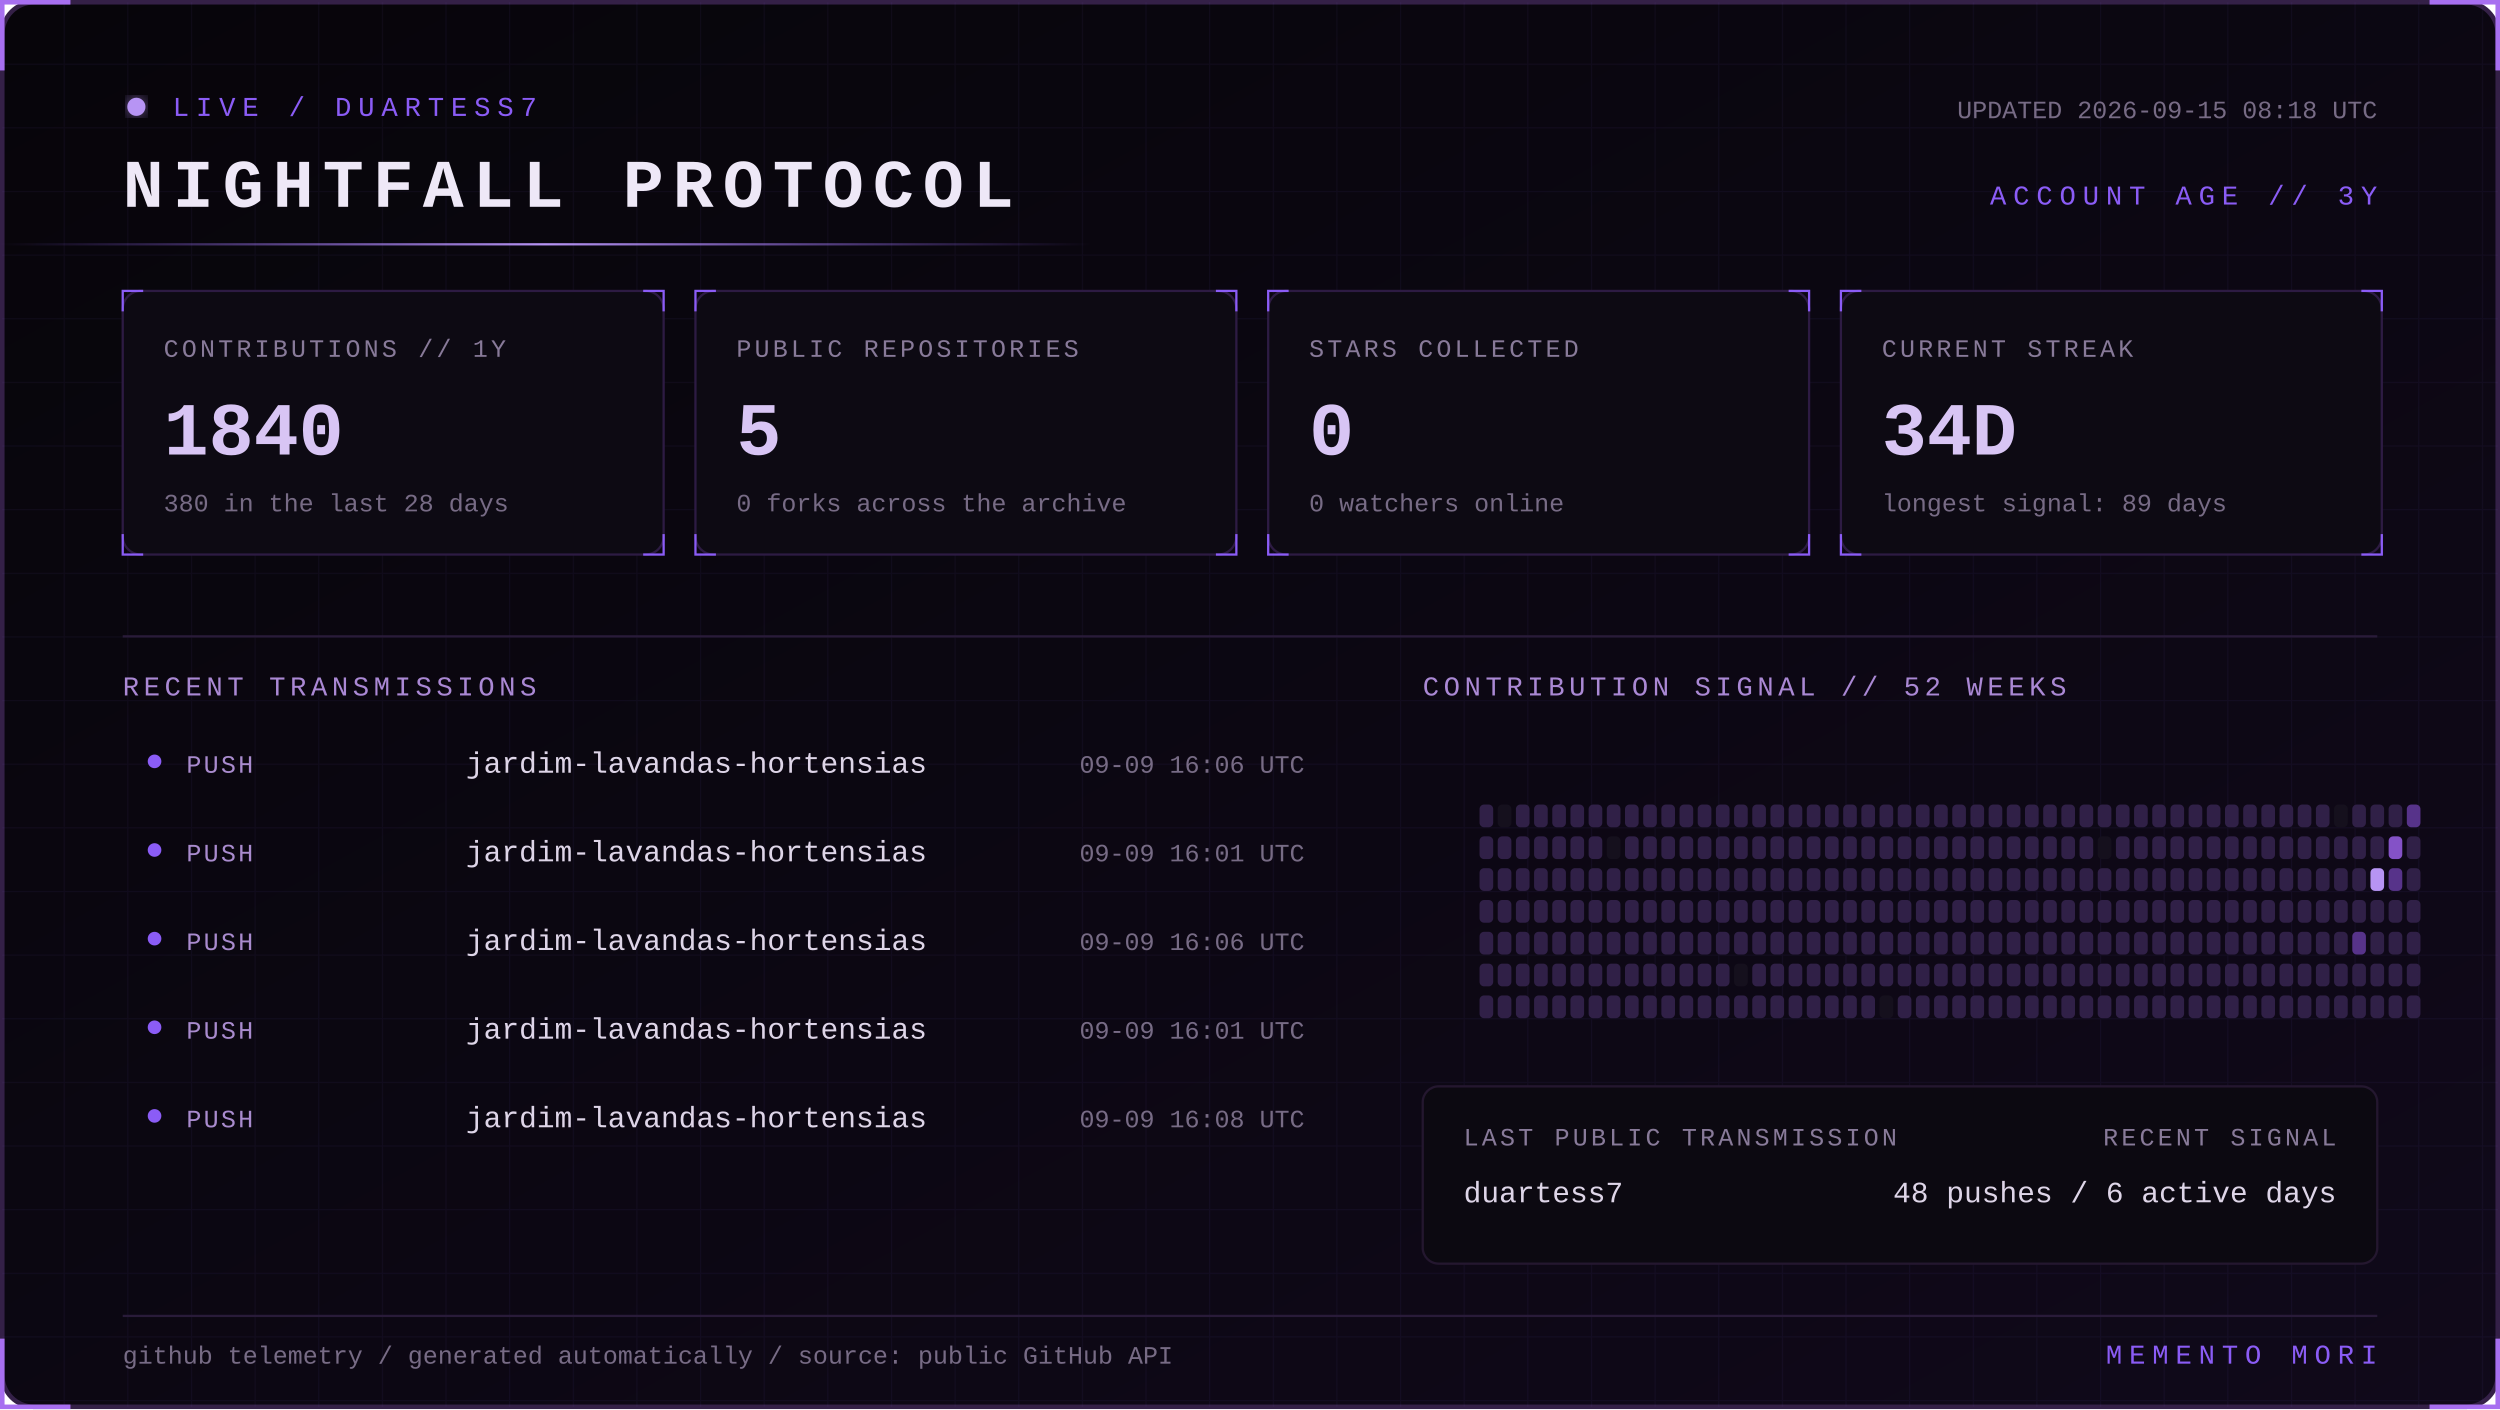
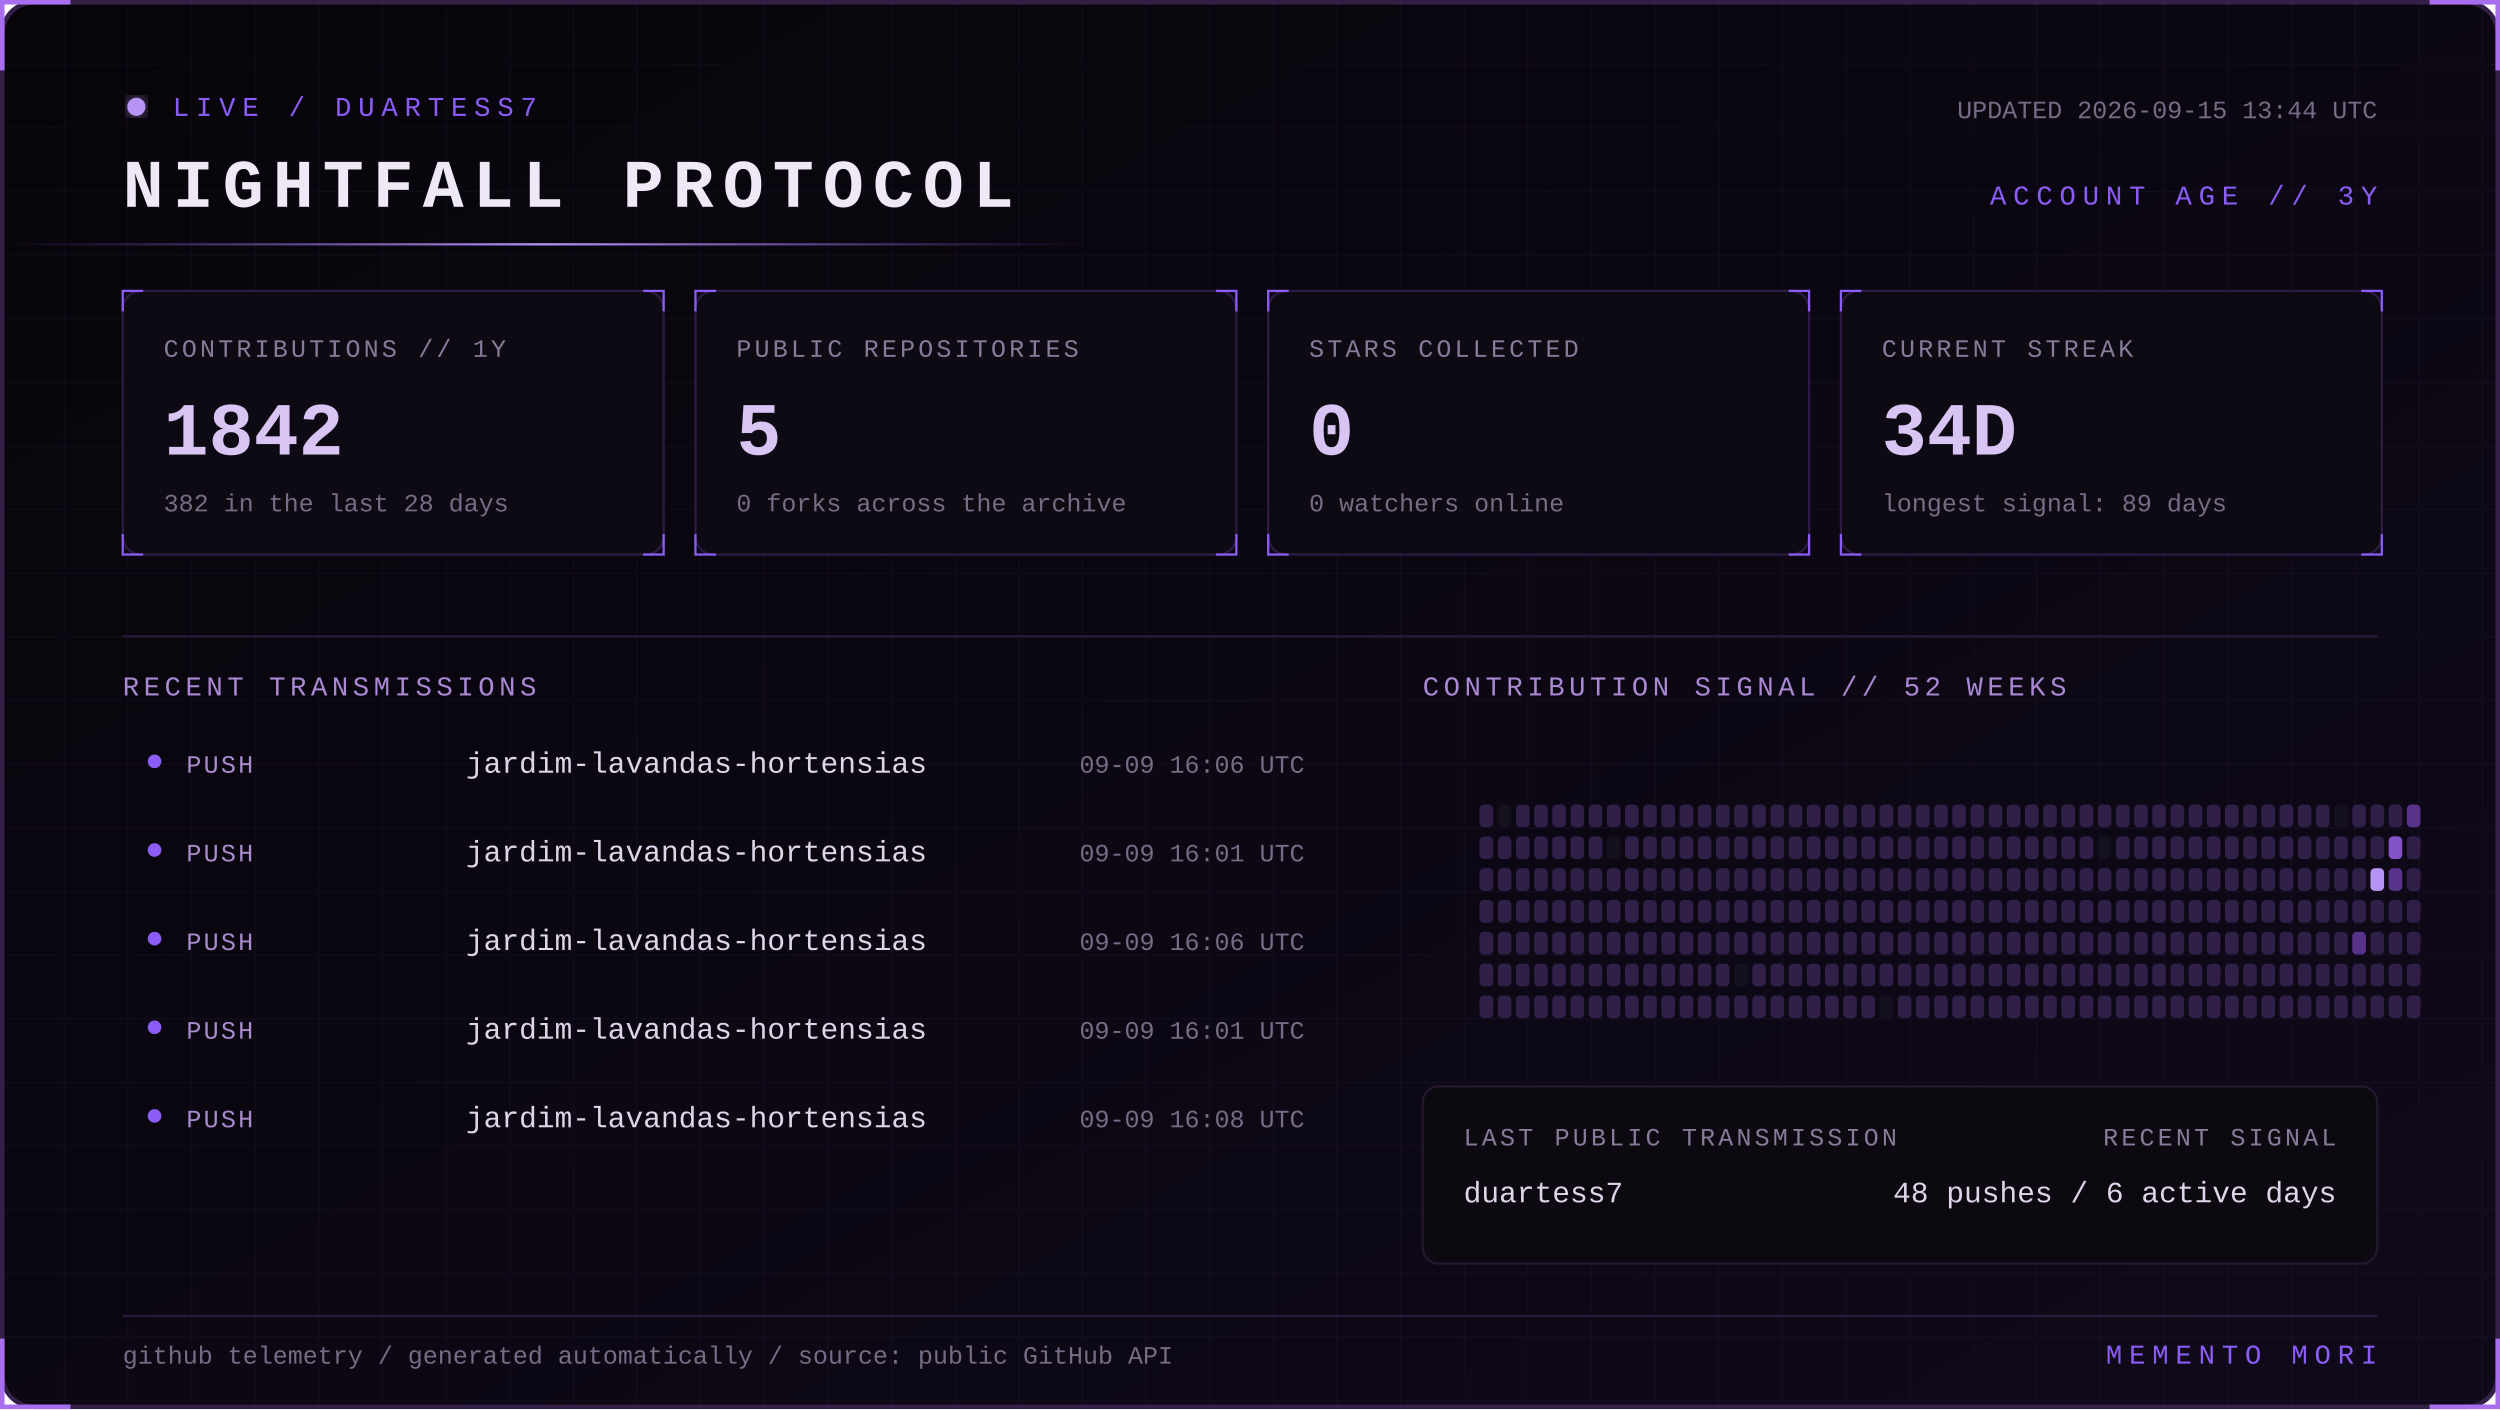
<svg xmlns="http://www.w3.org/2000/svg" width="1100" height="620" viewBox="0 0 1100 620" role="img" aria-labelledby="title desc">
  <defs>
    <linearGradient id="bg" x1="0" y1="0" x2="1" y2="1">
      <stop stop-color="#07050a" />
      <stop offset="1" stop-color="#10091a" />
    </linearGradient>
    <linearGradient id="beam">
      <stop stop-color="#8b5cf6" stop-opacity="0" />
      <stop offset=".5" stop-color="#b794f4" />
      <stop offset="1" stop-color="#8b5cf6" stop-opacity="0" />
    </linearGradient>
    <filter id="glow">
      <feGaussianBlur stdDeviation="4" result="b" />
      <feMerge>
        <feMergeNode in="b" />
        <feMergeNode in="SourceGraphic" />
      </feMerge>
    </filter>
    <pattern id="grid" width="28" height="28" patternUnits="userSpaceOnUse">
      <path d="M28 0H0V28" fill="none" stroke="#8b5cf6" stroke-opacity=".055" />
    </pattern>
    <style>
      text { font-family: Consolas, 'Courier New', monospace; }
      .kicker { fill:#8b5cf6; font-size:12px; letter-spacing:3px; }
      .title { fill:#eee8f7; font-size:30px; font-weight:700; letter-spacing:4px; }
      .label { fill:#887a99; font-size:11px; letter-spacing:1.4px; }
      .value { fill:#d8c5f4; font-size:33px; font-weight:700; }
      .detail,.pct { fill:#776b85; font-size:11px; }
      .section { fill:#aa88d4; font-size:12px; letter-spacing:2px; }
      .lang { fill:#ded5e8; font-size:13px; }
      .event { fill:#a98bce; font-size:11px; letter-spacing:1px; }
      .scan { animation:scan 5s linear infinite; }
      .blink { animation:blink 1.6s step-end infinite; }
      @keyframes scan { from { transform:translateX(-500px) } to { transform:translateX(1100px) } }
      @keyframes blink { 50% { opacity:.25 } }
    </style>
  </defs>
  <rect x="1" y="1" width="1098" height="618" rx="14" fill="url(#bg)" stroke="#342047" stroke-width="2" />
  <rect x="1" y="1" width="1098" height="618" rx="14" fill="url(#grid)" />
  <path d="M31 1H1v30 M1069 1h30v30 M1099 589v30h-30 M31 619H1v-30" stroke="#a76ff0" stroke-width="2" fill="none" />
  <g transform="translate(54 42)">
    <circle cx="6" cy="5" r="4" fill="#b794f4" filter="url(#glow)" class="blink" />
    <text x="22" y="9" class="kicker">LIVE / DUARTESS7</text>
    <text y="49" class="title">NIGHTFALL PROTOCOL</text>
-     <text x="992" y="10" text-anchor="end" class="detail">UPDATED 2026-09-15 08:18 UTC</text>
+     <text x="992" y="10" text-anchor="end" class="detail">UPDATED 2026-09-15 13:44 UTC</text>
    <text x="992" y="48" text-anchor="end" class="kicker">ACCOUNT AGE // 3Y</text>
  </g>
  <rect y="107" width="480" height="1" fill="url(#beam)" class="scan" />
  <g transform="translate(54 128)">
    <rect width="238" height="116" rx="8" fill="#0d0a13" stroke="#2d1b43" />
    <path d="M0 9V0h9 M229 0h9v9 M238 107v9h-9 M9 116H0v-9" stroke="#8b5cf6" fill="none" />
    <text x="18" y="29" class="label">CONTRIBUTIONS // 1Y</text>
-     <text x="18" y="72" class="value">1840</text>
-     <text x="18" y="97" class="detail">380 in the last 28 days</text>
+     <text x="18" y="72" class="value">1842</text>
+     <text x="18" y="97" class="detail">382 in the last 28 days</text>
  </g>
  <g transform="translate(306 128)">
    <rect width="238" height="116" rx="8" fill="#0d0a13" stroke="#2d1b43" />
    <path d="M0 9V0h9 M229 0h9v9 M238 107v9h-9 M9 116H0v-9" stroke="#8b5cf6" fill="none" />
    <text x="18" y="29" class="label">PUBLIC REPOSITORIES</text>
    <text x="18" y="72" class="value">5</text>
    <text x="18" y="97" class="detail">0 forks across the archive</text>
  </g>
  <g transform="translate(558 128)">
    <rect width="238" height="116" rx="8" fill="#0d0a13" stroke="#2d1b43" />
    <path d="M0 9V0h9 M229 0h9v9 M238 107v9h-9 M9 116H0v-9" stroke="#8b5cf6" fill="none" />
    <text x="18" y="29" class="label">STARS COLLECTED</text>
    <text x="18" y="72" class="value">0</text>
    <text x="18" y="97" class="detail">0 watchers online</text>
  </g>
  <g transform="translate(810 128)">
    <rect width="238" height="116" rx="8" fill="#0d0a13" stroke="#2d1b43" />
    <path d="M0 9V0h9 M229 0h9v9 M238 107v9h-9 M9 116H0v-9" stroke="#8b5cf6" fill="none" />
    <text x="18" y="29" class="label">CURRENT STREAK</text>
    <text x="18" y="72" class="value">34D</text>
    <text x="18" y="97" class="detail">longest signal: 89 days</text>
  </g>
  <path d="M54 280H1046" stroke="#291b39" />
  <text x="54" y="306" class="section">RECENT TRANSMISSIONS</text>
  <text x="626" y="306" class="section">CONTRIBUTION SIGNAL // 52 WEEKS</text>
  <circle cx="68" cy="335" r="3" fill="#8b5cf6" />
  <text x="82" y="340" class="event">PUSH</text>
  <text x="205" y="340" class="lang">jardim-lavandas-hortensias</text>
  <text x="574" y="340" text-anchor="end" class="pct">09-09 16:06 UTC</text>
  <circle cx="68" cy="374" r="3" fill="#8b5cf6" />
  <text x="82" y="379" class="event">PUSH</text>
  <text x="205" y="379" class="lang">jardim-lavandas-hortensias</text>
  <text x="574" y="379" text-anchor="end" class="pct">09-09 16:01 UTC</text>
  <circle cx="68" cy="413" r="3" fill="#8b5cf6" />
  <text x="82" y="418" class="event">PUSH</text>
  <text x="205" y="418" class="lang">jardim-lavandas-hortensias</text>
  <text x="574" y="418" text-anchor="end" class="pct">09-09 16:06 UTC</text>
  <circle cx="68" cy="452" r="3" fill="#8b5cf6" />
  <text x="82" y="457" class="event">PUSH</text>
  <text x="205" y="457" class="lang">jardim-lavandas-hortensias</text>
  <text x="574" y="457" text-anchor="end" class="pct">09-09 16:01 UTC</text>
  <circle cx="68" cy="491" r="3" fill="#8b5cf6" />
  <text x="82" y="496" class="event">PUSH</text>
  <text x="205" y="496" class="lang">jardim-lavandas-hortensias</text>
  <text x="574" y="496" text-anchor="end" class="pct">09-09 16:08 UTC</text>
  <g>
    <rect x="651" y="354" width="6" height="10" rx="2" fill="#302047" />
    <rect x="651" y="368" width="6" height="10" rx="2" fill="#302047" />
    <rect x="651" y="382" width="6" height="10" rx="2" fill="#302047" />
    <rect x="651" y="396" width="6" height="10" rx="2" fill="#302047" />
    <rect x="651" y="410" width="6" height="10" rx="2" fill="#302047" />
    <rect x="651" y="424" width="6" height="10" rx="2" fill="#302047" />
    <rect x="651" y="438" width="6" height="10" rx="2" fill="#302047" />
    <rect x="659" y="354" width="6" height="10" rx="2" fill="#15101d" />
    <rect x="659" y="368" width="6" height="10" rx="2" fill="#302047" />
    <rect x="659" y="382" width="6" height="10" rx="2" fill="#302047" />
    <rect x="659" y="396" width="6" height="10" rx="2" fill="#302047" />
    <rect x="659" y="410" width="6" height="10" rx="2" fill="#302047" />
    <rect x="659" y="424" width="6" height="10" rx="2" fill="#302047" />
    <rect x="659" y="438" width="6" height="10" rx="2" fill="#302047" />
    <rect x="667" y="354" width="6" height="10" rx="2" fill="#302047" />
    <rect x="667" y="368" width="6" height="10" rx="2" fill="#302047" />
    <rect x="667" y="382" width="6" height="10" rx="2" fill="#302047" />
    <rect x="667" y="396" width="6" height="10" rx="2" fill="#302047" />
    <rect x="667" y="410" width="6" height="10" rx="2" fill="#302047" />
    <rect x="667" y="424" width="6" height="10" rx="2" fill="#302047" />
    <rect x="667" y="438" width="6" height="10" rx="2" fill="#302047" />
    <rect x="675" y="354" width="6" height="10" rx="2" fill="#302047" />
    <rect x="675" y="368" width="6" height="10" rx="2" fill="#302047" />
    <rect x="675" y="382" width="6" height="10" rx="2" fill="#302047" />
    <rect x="675" y="396" width="6" height="10" rx="2" fill="#302047" />
    <rect x="675" y="410" width="6" height="10" rx="2" fill="#302047" />
    <rect x="675" y="424" width="6" height="10" rx="2" fill="#302047" />
    <rect x="675" y="438" width="6" height="10" rx="2" fill="#302047" />
    <rect x="683" y="354" width="6" height="10" rx="2" fill="#302047" />
    <rect x="683" y="368" width="6" height="10" rx="2" fill="#302047" />
    <rect x="683" y="382" width="6" height="10" rx="2" fill="#302047" />
    <rect x="683" y="396" width="6" height="10" rx="2" fill="#302047" />
    <rect x="683" y="410" width="6" height="10" rx="2" fill="#302047" />
    <rect x="683" y="424" width="6" height="10" rx="2" fill="#302047" />
    <rect x="683" y="438" width="6" height="10" rx="2" fill="#302047" />
    <rect x="691" y="354" width="6" height="10" rx="2" fill="#302047" />
    <rect x="691" y="368" width="6" height="10" rx="2" fill="#302047" />
    <rect x="691" y="382" width="6" height="10" rx="2" fill="#302047" />
    <rect x="691" y="396" width="6" height="10" rx="2" fill="#302047" />
    <rect x="691" y="410" width="6" height="10" rx="2" fill="#302047" />
    <rect x="691" y="424" width="6" height="10" rx="2" fill="#302047" />
    <rect x="691" y="438" width="6" height="10" rx="2" fill="#302047" />
    <rect x="699" y="354" width="6" height="10" rx="2" fill="#302047" />
    <rect x="699" y="368" width="6" height="10" rx="2" fill="#302047" />
    <rect x="699" y="382" width="6" height="10" rx="2" fill="#302047" />
    <rect x="699" y="396" width="6" height="10" rx="2" fill="#302047" />
    <rect x="699" y="410" width="6" height="10" rx="2" fill="#302047" />
    <rect x="699" y="424" width="6" height="10" rx="2" fill="#302047" />
    <rect x="699" y="438" width="6" height="10" rx="2" fill="#302047" />
    <rect x="707" y="354" width="6" height="10" rx="2" fill="#302047" />
    <rect x="707" y="368" width="6" height="10" rx="2" fill="#15101d" />
    <rect x="707" y="382" width="6" height="10" rx="2" fill="#302047" />
    <rect x="707" y="396" width="6" height="10" rx="2" fill="#302047" />
    <rect x="707" y="410" width="6" height="10" rx="2" fill="#302047" />
    <rect x="707" y="424" width="6" height="10" rx="2" fill="#302047" />
    <rect x="707" y="438" width="6" height="10" rx="2" fill="#302047" />
    <rect x="715" y="354" width="6" height="10" rx="2" fill="#302047" />
    <rect x="715" y="368" width="6" height="10" rx="2" fill="#302047" />
    <rect x="715" y="382" width="6" height="10" rx="2" fill="#302047" />
    <rect x="715" y="396" width="6" height="10" rx="2" fill="#302047" />
    <rect x="715" y="410" width="6" height="10" rx="2" fill="#302047" />
    <rect x="715" y="424" width="6" height="10" rx="2" fill="#302047" />
    <rect x="715" y="438" width="6" height="10" rx="2" fill="#302047" />
    <rect x="723" y="354" width="6" height="10" rx="2" fill="#302047" />
    <rect x="723" y="368" width="6" height="10" rx="2" fill="#302047" />
    <rect x="723" y="382" width="6" height="10" rx="2" fill="#302047" />
    <rect x="723" y="396" width="6" height="10" rx="2" fill="#302047" />
    <rect x="723" y="410" width="6" height="10" rx="2" fill="#302047" />
    <rect x="723" y="424" width="6" height="10" rx="2" fill="#302047" />
    <rect x="723" y="438" width="6" height="10" rx="2" fill="#302047" />
    <rect x="731" y="354" width="6" height="10" rx="2" fill="#302047" />
    <rect x="731" y="368" width="6" height="10" rx="2" fill="#302047" />
    <rect x="731" y="382" width="6" height="10" rx="2" fill="#302047" />
    <rect x="731" y="396" width="6" height="10" rx="2" fill="#302047" />
    <rect x="731" y="410" width="6" height="10" rx="2" fill="#302047" />
    <rect x="731" y="424" width="6" height="10" rx="2" fill="#302047" />
    <rect x="731" y="438" width="6" height="10" rx="2" fill="#302047" />
    <rect x="739" y="354" width="6" height="10" rx="2" fill="#302047" />
    <rect x="739" y="368" width="6" height="10" rx="2" fill="#302047" />
    <rect x="739" y="382" width="6" height="10" rx="2" fill="#302047" />
    <rect x="739" y="396" width="6" height="10" rx="2" fill="#302047" />
    <rect x="739" y="410" width="6" height="10" rx="2" fill="#302047" />
    <rect x="739" y="424" width="6" height="10" rx="2" fill="#302047" />
    <rect x="739" y="438" width="6" height="10" rx="2" fill="#302047" />
    <rect x="747" y="354" width="6" height="10" rx="2" fill="#302047" />
    <rect x="747" y="368" width="6" height="10" rx="2" fill="#302047" />
    <rect x="747" y="382" width="6" height="10" rx="2" fill="#302047" />
    <rect x="747" y="396" width="6" height="10" rx="2" fill="#302047" />
    <rect x="747" y="410" width="6" height="10" rx="2" fill="#302047" />
    <rect x="747" y="424" width="6" height="10" rx="2" fill="#302047" />
    <rect x="747" y="438" width="6" height="10" rx="2" fill="#302047" />
    <rect x="755" y="354" width="6" height="10" rx="2" fill="#302047" />
    <rect x="755" y="368" width="6" height="10" rx="2" fill="#302047" />
    <rect x="755" y="382" width="6" height="10" rx="2" fill="#302047" />
    <rect x="755" y="396" width="6" height="10" rx="2" fill="#302047" />
    <rect x="755" y="410" width="6" height="10" rx="2" fill="#302047" />
    <rect x="755" y="424" width="6" height="10" rx="2" fill="#302047" />
    <rect x="755" y="438" width="6" height="10" rx="2" fill="#302047" />
    <rect x="763" y="354" width="6" height="10" rx="2" fill="#302047" />
    <rect x="763" y="368" width="6" height="10" rx="2" fill="#302047" />
    <rect x="763" y="382" width="6" height="10" rx="2" fill="#302047" />
    <rect x="763" y="396" width="6" height="10" rx="2" fill="#302047" />
    <rect x="763" y="410" width="6" height="10" rx="2" fill="#302047" />
    <rect x="763" y="424" width="6" height="10" rx="2" fill="#15101d" />
    <rect x="763" y="438" width="6" height="10" rx="2" fill="#302047" />
    <rect x="771" y="354" width="6" height="10" rx="2" fill="#302047" />
    <rect x="771" y="368" width="6" height="10" rx="2" fill="#302047" />
    <rect x="771" y="382" width="6" height="10" rx="2" fill="#302047" />
    <rect x="771" y="396" width="6" height="10" rx="2" fill="#302047" />
    <rect x="771" y="410" width="6" height="10" rx="2" fill="#302047" />
    <rect x="771" y="424" width="6" height="10" rx="2" fill="#302047" />
    <rect x="771" y="438" width="6" height="10" rx="2" fill="#302047" />
    <rect x="779" y="354" width="6" height="10" rx="2" fill="#302047" />
    <rect x="779" y="368" width="6" height="10" rx="2" fill="#302047" />
    <rect x="779" y="382" width="6" height="10" rx="2" fill="#302047" />
    <rect x="779" y="396" width="6" height="10" rx="2" fill="#302047" />
    <rect x="779" y="410" width="6" height="10" rx="2" fill="#302047" />
    <rect x="779" y="424" width="6" height="10" rx="2" fill="#302047" />
    <rect x="779" y="438" width="6" height="10" rx="2" fill="#302047" />
    <rect x="787" y="354" width="6" height="10" rx="2" fill="#302047" />
    <rect x="787" y="368" width="6" height="10" rx="2" fill="#302047" />
    <rect x="787" y="382" width="6" height="10" rx="2" fill="#302047" />
    <rect x="787" y="396" width="6" height="10" rx="2" fill="#302047" />
    <rect x="787" y="410" width="6" height="10" rx="2" fill="#302047" />
    <rect x="787" y="424" width="6" height="10" rx="2" fill="#302047" />
    <rect x="787" y="438" width="6" height="10" rx="2" fill="#302047" />
    <rect x="795" y="354" width="6" height="10" rx="2" fill="#302047" />
    <rect x="795" y="368" width="6" height="10" rx="2" fill="#302047" />
    <rect x="795" y="382" width="6" height="10" rx="2" fill="#302047" />
    <rect x="795" y="396" width="6" height="10" rx="2" fill="#302047" />
    <rect x="795" y="410" width="6" height="10" rx="2" fill="#302047" />
    <rect x="795" y="424" width="6" height="10" rx="2" fill="#302047" />
    <rect x="795" y="438" width="6" height="10" rx="2" fill="#302047" />
    <rect x="803" y="354" width="6" height="10" rx="2" fill="#302047" />
    <rect x="803" y="368" width="6" height="10" rx="2" fill="#302047" />
    <rect x="803" y="382" width="6" height="10" rx="2" fill="#302047" />
    <rect x="803" y="396" width="6" height="10" rx="2" fill="#302047" />
    <rect x="803" y="410" width="6" height="10" rx="2" fill="#302047" />
    <rect x="803" y="424" width="6" height="10" rx="2" fill="#302047" />
    <rect x="803" y="438" width="6" height="10" rx="2" fill="#302047" />
    <rect x="811" y="354" width="6" height="10" rx="2" fill="#302047" />
    <rect x="811" y="368" width="6" height="10" rx="2" fill="#302047" />
    <rect x="811" y="382" width="6" height="10" rx="2" fill="#302047" />
    <rect x="811" y="396" width="6" height="10" rx="2" fill="#302047" />
    <rect x="811" y="410" width="6" height="10" rx="2" fill="#302047" />
    <rect x="811" y="424" width="6" height="10" rx="2" fill="#302047" />
    <rect x="811" y="438" width="6" height="10" rx="2" fill="#302047" />
    <rect x="819" y="354" width="6" height="10" rx="2" fill="#302047" />
    <rect x="819" y="368" width="6" height="10" rx="2" fill="#302047" />
    <rect x="819" y="382" width="6" height="10" rx="2" fill="#302047" />
    <rect x="819" y="396" width="6" height="10" rx="2" fill="#302047" />
    <rect x="819" y="410" width="6" height="10" rx="2" fill="#302047" />
    <rect x="819" y="424" width="6" height="10" rx="2" fill="#302047" />
    <rect x="819" y="438" width="6" height="10" rx="2" fill="#302047" />
    <rect x="827" y="354" width="6" height="10" rx="2" fill="#302047" />
    <rect x="827" y="368" width="6" height="10" rx="2" fill="#302047" />
    <rect x="827" y="382" width="6" height="10" rx="2" fill="#302047" />
    <rect x="827" y="396" width="6" height="10" rx="2" fill="#302047" />
    <rect x="827" y="410" width="6" height="10" rx="2" fill="#302047" />
    <rect x="827" y="424" width="6" height="10" rx="2" fill="#302047" />
    <rect x="827" y="438" width="6" height="10" rx="2" fill="#15101d" />
    <rect x="835" y="354" width="6" height="10" rx="2" fill="#302047" />
    <rect x="835" y="368" width="6" height="10" rx="2" fill="#302047" />
    <rect x="835" y="382" width="6" height="10" rx="2" fill="#302047" />
    <rect x="835" y="396" width="6" height="10" rx="2" fill="#302047" />
    <rect x="835" y="410" width="6" height="10" rx="2" fill="#302047" />
    <rect x="835" y="424" width="6" height="10" rx="2" fill="#302047" />
    <rect x="835" y="438" width="6" height="10" rx="2" fill="#302047" />
    <rect x="843" y="354" width="6" height="10" rx="2" fill="#302047" />
    <rect x="843" y="368" width="6" height="10" rx="2" fill="#302047" />
    <rect x="843" y="382" width="6" height="10" rx="2" fill="#302047" />
    <rect x="843" y="396" width="6" height="10" rx="2" fill="#302047" />
    <rect x="843" y="410" width="6" height="10" rx="2" fill="#302047" />
    <rect x="843" y="424" width="6" height="10" rx="2" fill="#302047" />
    <rect x="843" y="438" width="6" height="10" rx="2" fill="#302047" />
    <rect x="851" y="354" width="6" height="10" rx="2" fill="#302047" />
    <rect x="851" y="368" width="6" height="10" rx="2" fill="#302047" />
    <rect x="851" y="382" width="6" height="10" rx="2" fill="#302047" />
    <rect x="851" y="396" width="6" height="10" rx="2" fill="#302047" />
    <rect x="851" y="410" width="6" height="10" rx="2" fill="#302047" />
    <rect x="851" y="424" width="6" height="10" rx="2" fill="#302047" />
    <rect x="851" y="438" width="6" height="10" rx="2" fill="#302047" />
    <rect x="859" y="354" width="6" height="10" rx="2" fill="#302047" />
    <rect x="859" y="368" width="6" height="10" rx="2" fill="#302047" />
    <rect x="859" y="382" width="6" height="10" rx="2" fill="#302047" />
    <rect x="859" y="396" width="6" height="10" rx="2" fill="#302047" />
    <rect x="859" y="410" width="6" height="10" rx="2" fill="#302047" />
    <rect x="859" y="424" width="6" height="10" rx="2" fill="#302047" />
    <rect x="859" y="438" width="6" height="10" rx="2" fill="#302047" />
    <rect x="867" y="354" width="6" height="10" rx="2" fill="#302047" />
    <rect x="867" y="368" width="6" height="10" rx="2" fill="#302047" />
    <rect x="867" y="382" width="6" height="10" rx="2" fill="#302047" />
    <rect x="867" y="396" width="6" height="10" rx="2" fill="#302047" />
    <rect x="867" y="410" width="6" height="10" rx="2" fill="#302047" />
    <rect x="867" y="424" width="6" height="10" rx="2" fill="#302047" />
    <rect x="867" y="438" width="6" height="10" rx="2" fill="#302047" />
    <rect x="875" y="354" width="6" height="10" rx="2" fill="#302047" />
    <rect x="875" y="368" width="6" height="10" rx="2" fill="#302047" />
    <rect x="875" y="382" width="6" height="10" rx="2" fill="#302047" />
    <rect x="875" y="396" width="6" height="10" rx="2" fill="#302047" />
    <rect x="875" y="410" width="6" height="10" rx="2" fill="#302047" />
    <rect x="875" y="424" width="6" height="10" rx="2" fill="#302047" />
    <rect x="875" y="438" width="6" height="10" rx="2" fill="#302047" />
    <rect x="883" y="354" width="6" height="10" rx="2" fill="#302047" />
    <rect x="883" y="368" width="6" height="10" rx="2" fill="#302047" />
    <rect x="883" y="382" width="6" height="10" rx="2" fill="#302047" />
    <rect x="883" y="396" width="6" height="10" rx="2" fill="#302047" />
    <rect x="883" y="410" width="6" height="10" rx="2" fill="#302047" />
    <rect x="883" y="424" width="6" height="10" rx="2" fill="#302047" />
    <rect x="883" y="438" width="6" height="10" rx="2" fill="#302047" />
    <rect x="891" y="354" width="6" height="10" rx="2" fill="#302047" />
    <rect x="891" y="368" width="6" height="10" rx="2" fill="#302047" />
    <rect x="891" y="382" width="6" height="10" rx="2" fill="#302047" />
    <rect x="891" y="396" width="6" height="10" rx="2" fill="#302047" />
    <rect x="891" y="410" width="6" height="10" rx="2" fill="#302047" />
    <rect x="891" y="424" width="6" height="10" rx="2" fill="#302047" />
    <rect x="891" y="438" width="6" height="10" rx="2" fill="#302047" />
    <rect x="899" y="354" width="6" height="10" rx="2" fill="#302047" />
    <rect x="899" y="368" width="6" height="10" rx="2" fill="#302047" />
    <rect x="899" y="382" width="6" height="10" rx="2" fill="#302047" />
    <rect x="899" y="396" width="6" height="10" rx="2" fill="#302047" />
    <rect x="899" y="410" width="6" height="10" rx="2" fill="#302047" />
    <rect x="899" y="424" width="6" height="10" rx="2" fill="#302047" />
    <rect x="899" y="438" width="6" height="10" rx="2" fill="#302047" />
    <rect x="907" y="354" width="6" height="10" rx="2" fill="#302047" />
    <rect x="907" y="368" width="6" height="10" rx="2" fill="#302047" />
    <rect x="907" y="382" width="6" height="10" rx="2" fill="#302047" />
    <rect x="907" y="396" width="6" height="10" rx="2" fill="#302047" />
    <rect x="907" y="410" width="6" height="10" rx="2" fill="#302047" />
    <rect x="907" y="424" width="6" height="10" rx="2" fill="#302047" />
    <rect x="907" y="438" width="6" height="10" rx="2" fill="#302047" />
    <rect x="915" y="354" width="6" height="10" rx="2" fill="#302047" />
    <rect x="915" y="368" width="6" height="10" rx="2" fill="#302047" />
    <rect x="915" y="382" width="6" height="10" rx="2" fill="#302047" />
    <rect x="915" y="396" width="6" height="10" rx="2" fill="#302047" />
    <rect x="915" y="410" width="6" height="10" rx="2" fill="#302047" />
    <rect x="915" y="424" width="6" height="10" rx="2" fill="#302047" />
    <rect x="915" y="438" width="6" height="10" rx="2" fill="#302047" />
    <rect x="923" y="354" width="6" height="10" rx="2" fill="#302047" />
    <rect x="923" y="368" width="6" height="10" rx="2" fill="#15101d" />
    <rect x="923" y="382" width="6" height="10" rx="2" fill="#302047" />
    <rect x="923" y="396" width="6" height="10" rx="2" fill="#302047" />
    <rect x="923" y="410" width="6" height="10" rx="2" fill="#302047" />
    <rect x="923" y="424" width="6" height="10" rx="2" fill="#302047" />
    <rect x="923" y="438" width="6" height="10" rx="2" fill="#302047" />
    <rect x="931" y="354" width="6" height="10" rx="2" fill="#302047" />
    <rect x="931" y="368" width="6" height="10" rx="2" fill="#302047" />
    <rect x="931" y="382" width="6" height="10" rx="2" fill="#302047" />
    <rect x="931" y="396" width="6" height="10" rx="2" fill="#302047" />
    <rect x="931" y="410" width="6" height="10" rx="2" fill="#302047" />
    <rect x="931" y="424" width="6" height="10" rx="2" fill="#302047" />
    <rect x="931" y="438" width="6" height="10" rx="2" fill="#302047" />
    <rect x="939" y="354" width="6" height="10" rx="2" fill="#302047" />
    <rect x="939" y="368" width="6" height="10" rx="2" fill="#302047" />
    <rect x="939" y="382" width="6" height="10" rx="2" fill="#302047" />
    <rect x="939" y="396" width="6" height="10" rx="2" fill="#302047" />
    <rect x="939" y="410" width="6" height="10" rx="2" fill="#302047" />
    <rect x="939" y="424" width="6" height="10" rx="2" fill="#302047" />
    <rect x="939" y="438" width="6" height="10" rx="2" fill="#302047" />
    <rect x="947" y="354" width="6" height="10" rx="2" fill="#302047" />
    <rect x="947" y="368" width="6" height="10" rx="2" fill="#302047" />
    <rect x="947" y="382" width="6" height="10" rx="2" fill="#302047" />
    <rect x="947" y="396" width="6" height="10" rx="2" fill="#302047" />
    <rect x="947" y="410" width="6" height="10" rx="2" fill="#302047" />
    <rect x="947" y="424" width="6" height="10" rx="2" fill="#302047" />
    <rect x="947" y="438" width="6" height="10" rx="2" fill="#302047" />
    <rect x="955" y="354" width="6" height="10" rx="2" fill="#302047" />
    <rect x="955" y="368" width="6" height="10" rx="2" fill="#302047" />
    <rect x="955" y="382" width="6" height="10" rx="2" fill="#302047" />
    <rect x="955" y="396" width="6" height="10" rx="2" fill="#302047" />
    <rect x="955" y="410" width="6" height="10" rx="2" fill="#302047" />
    <rect x="955" y="424" width="6" height="10" rx="2" fill="#302047" />
    <rect x="955" y="438" width="6" height="10" rx="2" fill="#302047" />
    <rect x="963" y="354" width="6" height="10" rx="2" fill="#302047" />
    <rect x="963" y="368" width="6" height="10" rx="2" fill="#302047" />
    <rect x="963" y="382" width="6" height="10" rx="2" fill="#302047" />
    <rect x="963" y="396" width="6" height="10" rx="2" fill="#302047" />
    <rect x="963" y="410" width="6" height="10" rx="2" fill="#302047" />
    <rect x="963" y="424" width="6" height="10" rx="2" fill="#302047" />
    <rect x="963" y="438" width="6" height="10" rx="2" fill="#302047" />
    <rect x="971" y="354" width="6" height="10" rx="2" fill="#302047" />
    <rect x="971" y="368" width="6" height="10" rx="2" fill="#302047" />
    <rect x="971" y="382" width="6" height="10" rx="2" fill="#302047" />
    <rect x="971" y="396" width="6" height="10" rx="2" fill="#302047" />
    <rect x="971" y="410" width="6" height="10" rx="2" fill="#302047" />
    <rect x="971" y="424" width="6" height="10" rx="2" fill="#302047" />
    <rect x="971" y="438" width="6" height="10" rx="2" fill="#302047" />
    <rect x="979" y="354" width="6" height="10" rx="2" fill="#302047" />
    <rect x="979" y="368" width="6" height="10" rx="2" fill="#302047" />
    <rect x="979" y="382" width="6" height="10" rx="2" fill="#302047" />
    <rect x="979" y="396" width="6" height="10" rx="2" fill="#302047" />
    <rect x="979" y="410" width="6" height="10" rx="2" fill="#302047" />
    <rect x="979" y="424" width="6" height="10" rx="2" fill="#302047" />
    <rect x="979" y="438" width="6" height="10" rx="2" fill="#302047" />
    <rect x="987" y="354" width="6" height="10" rx="2" fill="#302047" />
    <rect x="987" y="368" width="6" height="10" rx="2" fill="#302047" />
    <rect x="987" y="382" width="6" height="10" rx="2" fill="#302047" />
    <rect x="987" y="396" width="6" height="10" rx="2" fill="#302047" />
    <rect x="987" y="410" width="6" height="10" rx="2" fill="#302047" />
    <rect x="987" y="424" width="6" height="10" rx="2" fill="#302047" />
    <rect x="987" y="438" width="6" height="10" rx="2" fill="#302047" />
    <rect x="995" y="354" width="6" height="10" rx="2" fill="#302047" />
    <rect x="995" y="368" width="6" height="10" rx="2" fill="#302047" />
    <rect x="995" y="382" width="6" height="10" rx="2" fill="#302047" />
    <rect x="995" y="396" width="6" height="10" rx="2" fill="#302047" />
    <rect x="995" y="410" width="6" height="10" rx="2" fill="#302047" />
    <rect x="995" y="424" width="6" height="10" rx="2" fill="#302047" />
    <rect x="995" y="438" width="6" height="10" rx="2" fill="#302047" />
    <rect x="1003" y="354" width="6" height="10" rx="2" fill="#302047" />
    <rect x="1003" y="368" width="6" height="10" rx="2" fill="#302047" />
    <rect x="1003" y="382" width="6" height="10" rx="2" fill="#302047" />
    <rect x="1003" y="396" width="6" height="10" rx="2" fill="#302047" />
    <rect x="1003" y="410" width="6" height="10" rx="2" fill="#302047" />
    <rect x="1003" y="424" width="6" height="10" rx="2" fill="#302047" />
    <rect x="1003" y="438" width="6" height="10" rx="2" fill="#302047" />
    <rect x="1011" y="354" width="6" height="10" rx="2" fill="#302047" />
    <rect x="1011" y="368" width="6" height="10" rx="2" fill="#302047" />
    <rect x="1011" y="382" width="6" height="10" rx="2" fill="#302047" />
    <rect x="1011" y="396" width="6" height="10" rx="2" fill="#302047" />
    <rect x="1011" y="410" width="6" height="10" rx="2" fill="#302047" />
    <rect x="1011" y="424" width="6" height="10" rx="2" fill="#302047" />
    <rect x="1011" y="438" width="6" height="10" rx="2" fill="#302047" />
    <rect x="1019" y="354" width="6" height="10" rx="2" fill="#302047" />
    <rect x="1019" y="368" width="6" height="10" rx="2" fill="#302047" />
    <rect x="1019" y="382" width="6" height="10" rx="2" fill="#302047" />
    <rect x="1019" y="396" width="6" height="10" rx="2" fill="#302047" />
    <rect x="1019" y="410" width="6" height="10" rx="2" fill="#302047" />
    <rect x="1019" y="424" width="6" height="10" rx="2" fill="#302047" />
    <rect x="1019" y="438" width="6" height="10" rx="2" fill="#302047" />
    <rect x="1027" y="354" width="6" height="10" rx="2" fill="#15101d" />
    <rect x="1027" y="368" width="6" height="10" rx="2" fill="#302047" />
    <rect x="1027" y="382" width="6" height="10" rx="2" fill="#302047" />
    <rect x="1027" y="396" width="6" height="10" rx="2" fill="#302047" />
    <rect x="1027" y="410" width="6" height="10" rx="2" fill="#302047" />
    <rect x="1027" y="424" width="6" height="10" rx="2" fill="#302047" />
    <rect x="1027" y="438" width="6" height="10" rx="2" fill="#302047" />
    <rect x="1035" y="354" width="6" height="10" rx="2" fill="#302047" />
    <rect x="1035" y="368" width="6" height="10" rx="2" fill="#302047" />
    <rect x="1035" y="382" width="6" height="10" rx="2" fill="#302047" />
    <rect x="1035" y="396" width="6" height="10" rx="2" fill="#302047" />
    <rect x="1035" y="410" width="6" height="10" rx="2" fill="#57338a" />
    <rect x="1035" y="424" width="6" height="10" rx="2" fill="#302047" />
    <rect x="1035" y="438" width="6" height="10" rx="2" fill="#302047" />
    <rect x="1043" y="354" width="6" height="10" rx="2" fill="#302047" />
    <rect x="1043" y="368" width="6" height="10" rx="2" fill="#302047" />
    <rect x="1043" y="382" width="6" height="10" rx="2" fill="#b794f4" />
    <rect x="1043" y="396" width="6" height="10" rx="2" fill="#302047" />
    <rect x="1043" y="410" width="6" height="10" rx="2" fill="#302047" />
    <rect x="1043" y="424" width="6" height="10" rx="2" fill="#302047" />
    <rect x="1043" y="438" width="6" height="10" rx="2" fill="#302047" />
    <rect x="1051" y="354" width="6" height="10" rx="2" fill="#302047" />
    <rect x="1051" y="368" width="6" height="10" rx="2" fill="#8452c7" />
    <rect x="1051" y="382" width="6" height="10" rx="2" fill="#57338a" />
    <rect x="1051" y="396" width="6" height="10" rx="2" fill="#302047" />
    <rect x="1051" y="410" width="6" height="10" rx="2" fill="#302047" />
    <rect x="1051" y="424" width="6" height="10" rx="2" fill="#302047" />
    <rect x="1051" y="438" width="6" height="10" rx="2" fill="#302047" />
    <rect x="1059" y="354" width="6" height="10" rx="2" fill="#57338a" />
    <rect x="1059" y="368" width="6" height="10" rx="2" fill="#302047" />
    <rect x="1059" y="382" width="6" height="10" rx="2" fill="#302047" />
    <rect x="1059" y="396" width="6" height="10" rx="2" fill="#302047" />
    <rect x="1059" y="410" width="6" height="10" rx="2" fill="#302047" />
    <rect x="1059" y="424" width="6" height="10" rx="2" fill="#302047" />
    <rect x="1059" y="438" width="6" height="10" rx="2" fill="#302047" />
  </g>
  <g transform="translate(626 478)">
    <rect width="420" height="78" rx="7" fill="#0c0911" stroke="#24172f" />
    <text x="18" y="26" class="label">LAST PUBLIC TRANSMISSION</text>
    <text x="18" y="51" class="lang">duartess7</text>
    <text x="402" y="26" text-anchor="end" class="label">RECENT SIGNAL</text>
    <text x="402" y="51" text-anchor="end" class="lang">48 pushes / 6 active days</text>
  </g>
  <path d="M54 579H1046" stroke="#291b39" />
  <text x="54" y="600" class="detail">github telemetry / generated automatically / source: public GitHub API</text>
  <text x="1046" y="600" text-anchor="end" class="kicker">MEMENTO MORI</text>
</svg>
